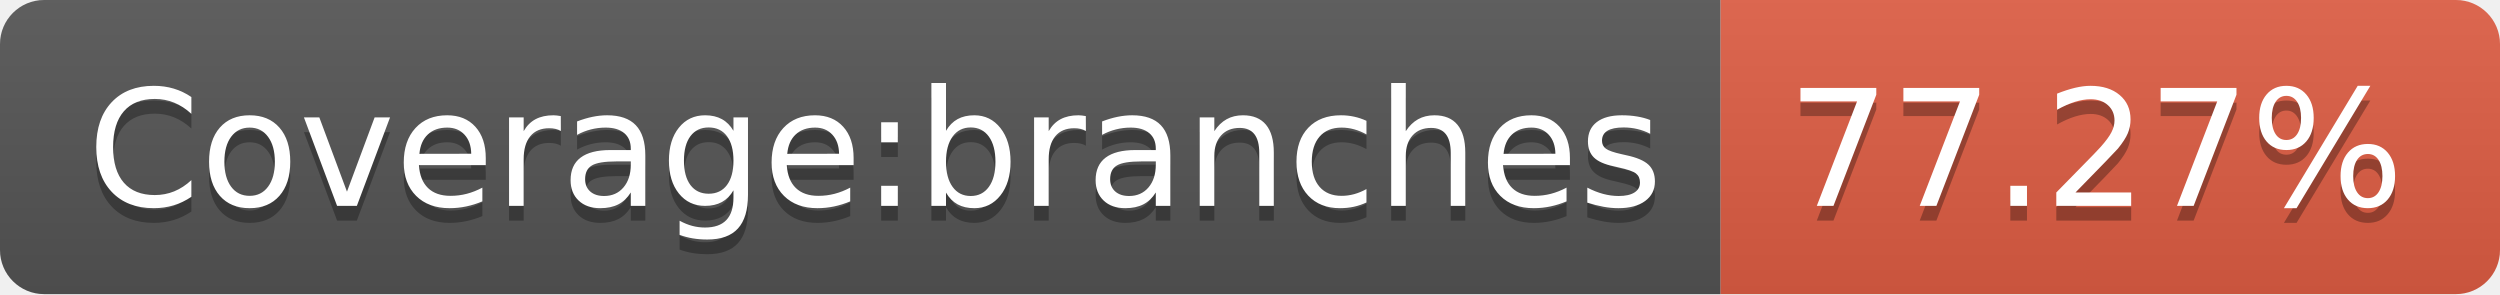
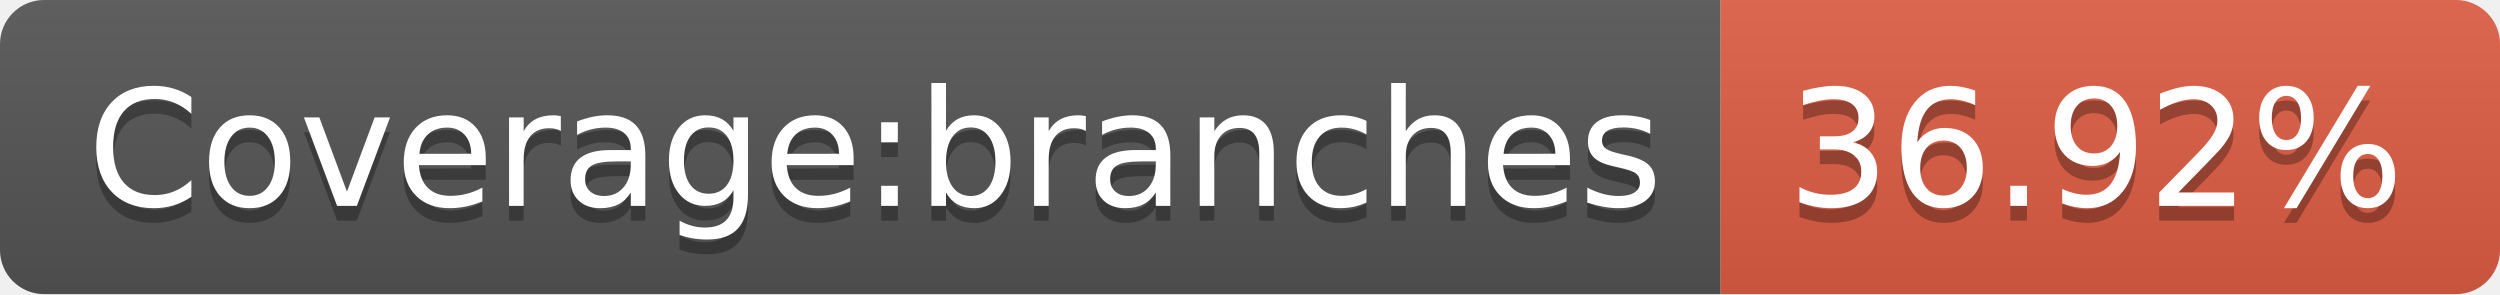
- <svg xmlns="http://www.w3.org/2000/svg" width="170" height="20" role="img" aria-label="Coverage:branches: 77.27%">
+ <svg xmlns="http://www.w3.org/2000/svg" width="170" height="20" role="img" aria-label="Coverage:branches: 36.92%">
  <linearGradient id="s" x2="0" y2="100%">
    <stop offset="0" stop-color="#bbb" stop-opacity=".1" />
    <stop offset="1" stop-opacity=".1" />
  </linearGradient>
  <clipPath id="r">
    <rect width="170" height="20" rx="3" fill="#fff" />
  </clipPath>
  <g clip-path="url(#r)">
    <rect width="117" height="20" fill="#555" />
    <rect x="117" width="53" height="20" fill="#e05d44" />
    <rect width="170" height="20" fill="url(#s)" />
  </g>
  <g fill="#fff" text-anchor="middle" font-family="Verdana,Geneva,DejaVu Sans,sans-serif" text-rendering="geometricPrecision" font-size="110">
    <text aria-hidden="true" x="595" y="150" fill="#010101" fill-opacity=".3" transform="scale(.1)" textLength="1070">Coverage:branches</text>
    <text x="595" y="140" transform="scale(.1)" fill="#fff" textLength="1070">Coverage:branches</text>
-     <text aria-hidden="true" x="1425" y="150" fill="#010101" fill-opacity=".3" transform="scale(.1)" textLength="430">77.27%</text>
-     <text x="1425" y="140" transform="scale(.1)" fill="#fff" textLength="430">77.27%</text>
+     <text aria-hidden="true" x="1425" y="150" fill="#010101" fill-opacity=".3" transform="scale(.1)" textLength="430">36.92%</text>
+     <text x="1425" y="140" transform="scale(.1)" fill="#fff" textLength="430">36.92%</text>
  </g>
</svg>
